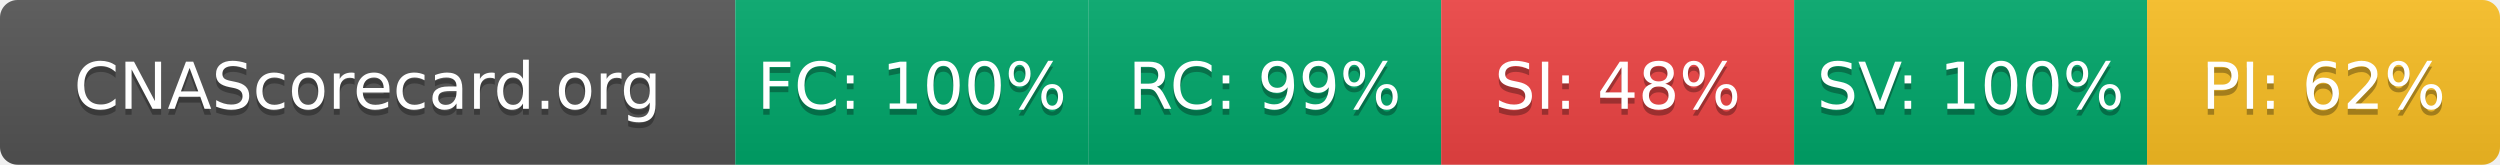
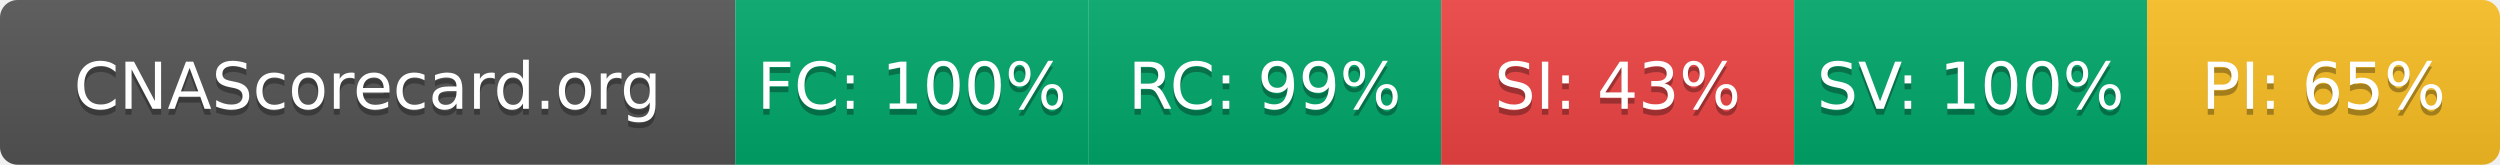
- <svg xmlns="http://www.w3.org/2000/svg" width="425" height="28" role="img" aria-label="CNAScorecard.org: FC:100% RC:99% SI:48% SV:100% PI:62%">
+ <svg xmlns="http://www.w3.org/2000/svg" width="425" height="28" role="img" aria-label="CNAScorecard.org: FC:100% RC:99% SI:43% SV:100% PI:65%">
  <linearGradient id="s" x2="0" y2="100%">
    <stop offset="0" stop-color="#bbb" stop-opacity=".1" />
    <stop offset="1" stop-opacity=".1" />
  </linearGradient>
  <clipPath id="r">
    <rect width="425" height="28" rx="3" fill="#fff" />
  </clipPath>
  <g clip-path="url(#r)">
    <rect width="125" height="28" fill="#555" />
    <rect x="125" width="60" height="28" fill="#00A86B" />
    <rect x="185" width="60" height="28" fill="#00A86B" />
    <rect x="245" width="60" height="28" fill="#EF4444" />
    <rect x="305" width="60" height="28" fill="#00A86B" />
    <rect x="365" width="60" height="28" fill="#FBBF24" />
    <rect width="425" height="28" fill="url(#s)" />
  </g>
  <g fill="#fff" text-anchor="middle" font-family="Verdana,Geneva,DejaVu Sans,sans-serif" text-rendering="geometricPrecision" font-size="110">
    <text aria-hidden="true" x="625" y="195" fill="#010101" fill-opacity=".3" transform="scale(.1)" textLength="1050">CNAScorecard.org</text>
    <text x="625" y="185" transform="scale(.1)" fill="#fff" textLength="1050">CNAScorecard.org</text>
    <text aria-hidden="true" x="1550" y="195" fill="#010101" fill-opacity=".3" transform="scale(.1)" textLength="440">FC: 100%</text>
    <text x="1550" y="185" transform="scale(.1)" fill="#fff" textLength="440">FC: 100%</text>
    <text aria-hidden="true" x="2150" y="195" fill="#010101" fill-opacity=".3" transform="scale(.1)" textLength="385">RC: 99%</text>
    <text x="2150" y="185" transform="scale(.1)" fill="#fff" textLength="385">RC: 99%</text>
-     <text aria-hidden="true" x="2750" y="195" fill="#010101" fill-opacity=".3" transform="scale(.1)" textLength="385">SI: 48%</text>
-     <text x="2750" y="185" transform="scale(.1)" fill="#fff" textLength="385">SI: 48%</text>
+     <text aria-hidden="true" x="2750" y="195" fill="#010101" fill-opacity=".3" transform="scale(.1)" textLength="385">SI: 43%</text>
+     <text x="2750" y="185" transform="scale(.1)" fill="#fff" textLength="385">SI: 43%</text>
    <text aria-hidden="true" x="3350" y="195" fill="#010101" fill-opacity=".3" transform="scale(.1)" textLength="440">SV: 100%</text>
    <text x="3350" y="185" transform="scale(.1)" fill="#fff" textLength="440">SV: 100%</text>
-     <text aria-hidden="true" x="3950" y="195" fill="#010101" fill-opacity=".3" transform="scale(.1)" textLength="385">PI: 62%</text>
-     <text x="3950" y="185" transform="scale(.1)" fill="#fff" textLength="385">PI: 62%</text>
+     <text aria-hidden="true" x="3950" y="195" fill="#010101" fill-opacity=".3" transform="scale(.1)" textLength="385">PI: 65%</text>
+     <text x="3950" y="185" transform="scale(.1)" fill="#fff" textLength="385">PI: 65%</text>
  </g>
</svg>
